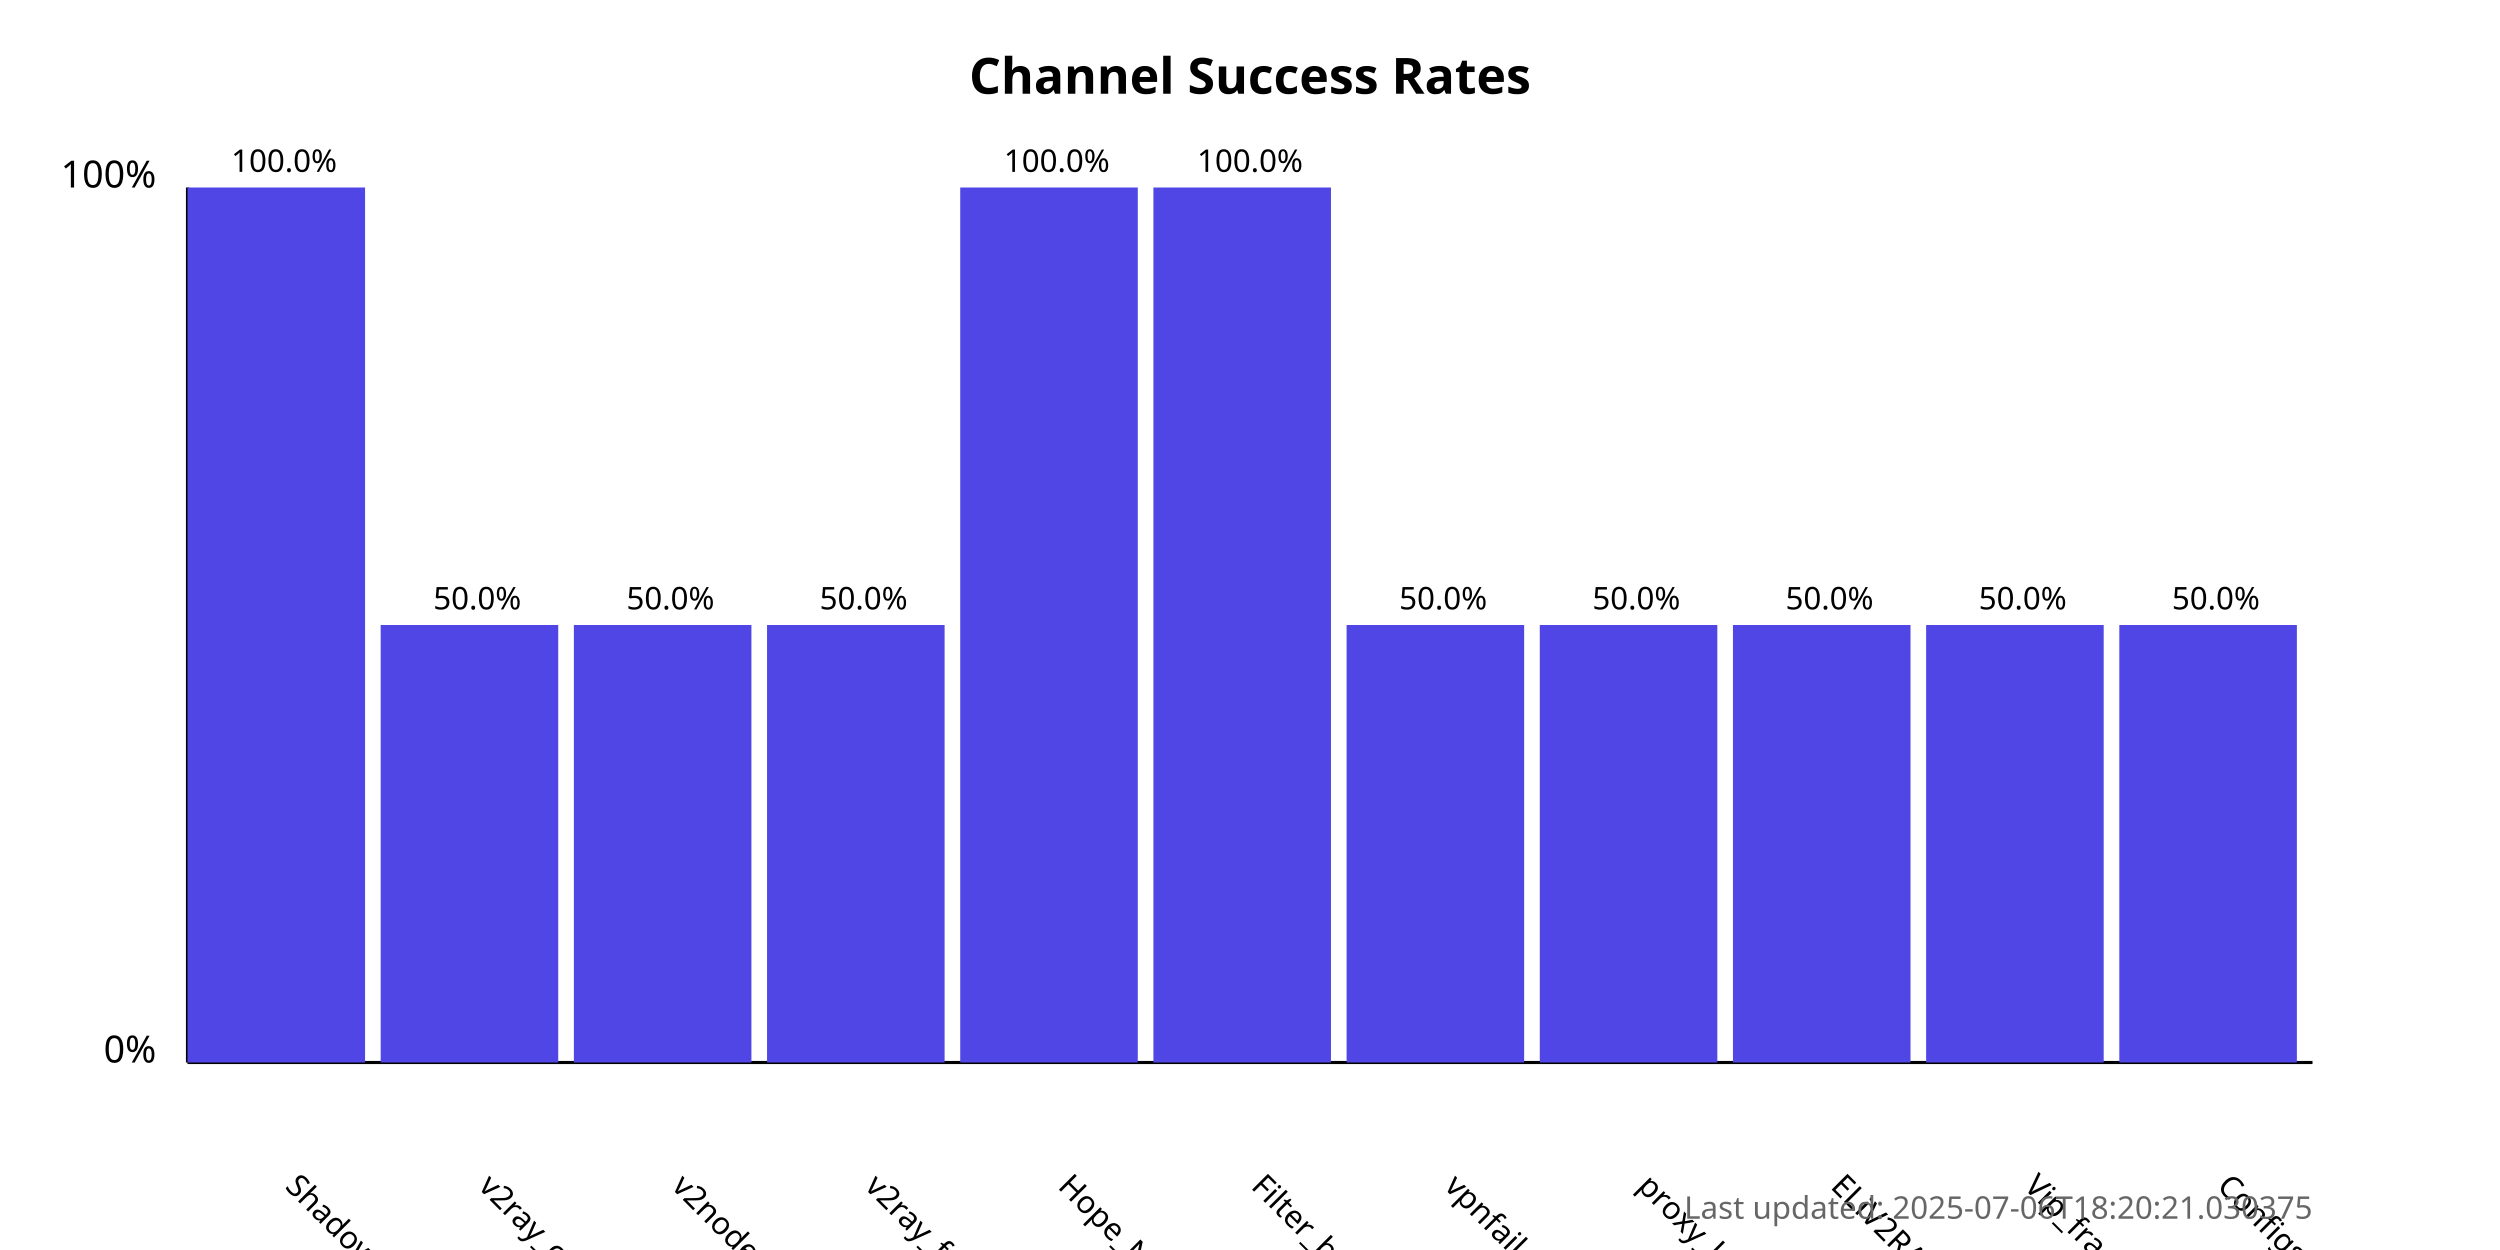
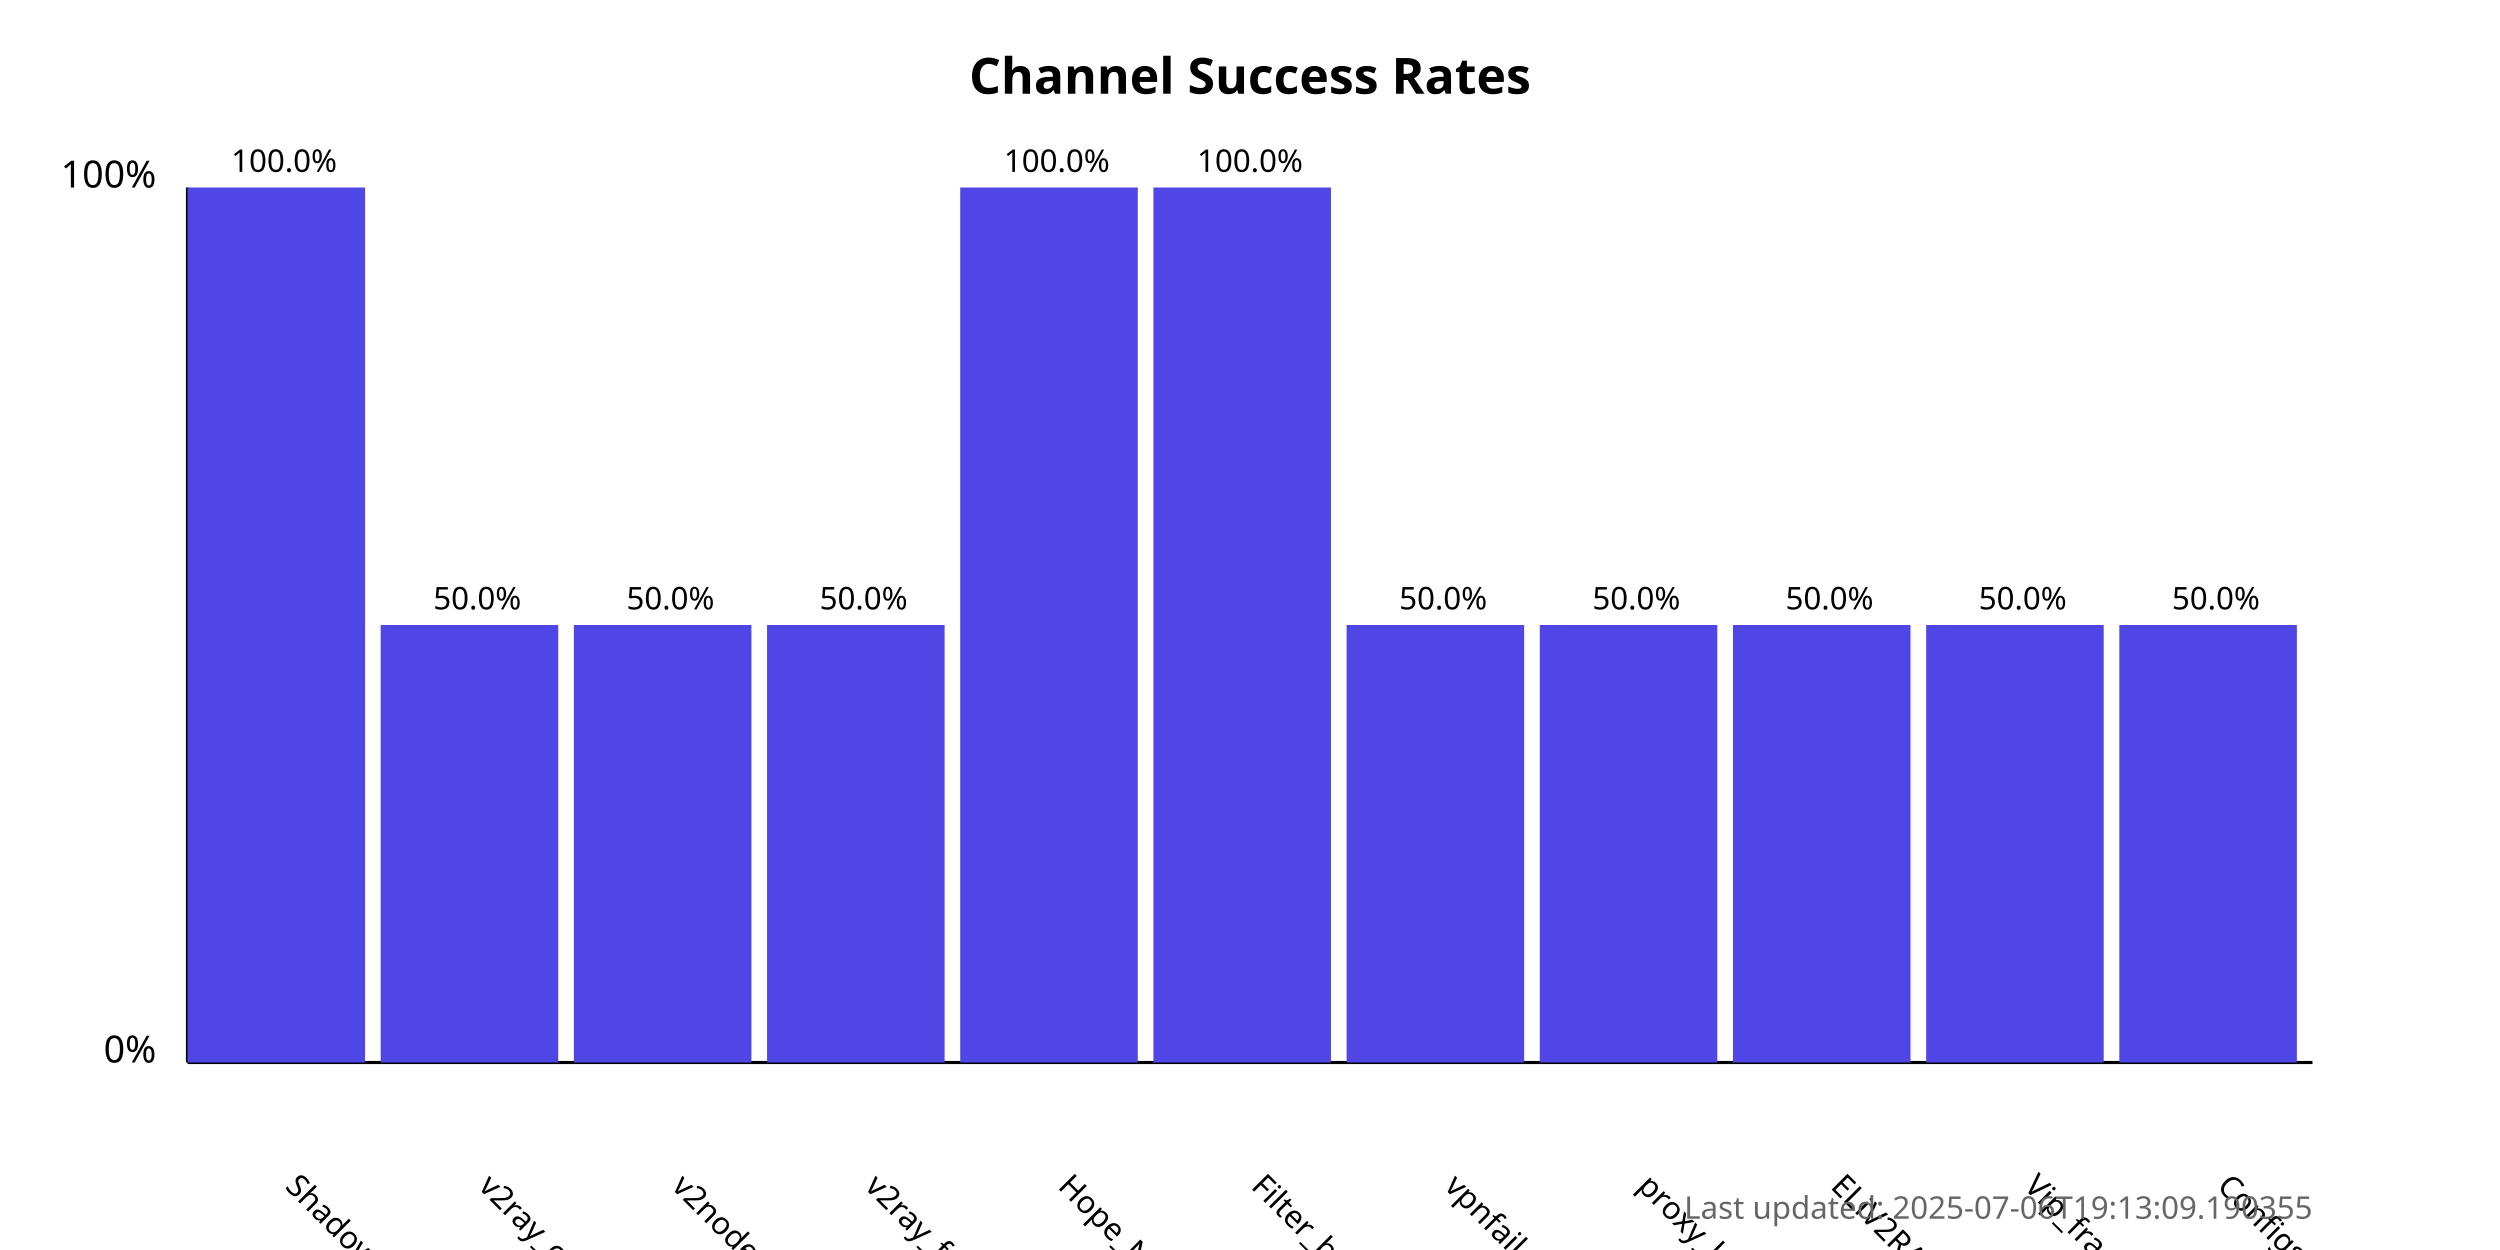
<svg xmlns="http://www.w3.org/2000/svg" width="800" height="400">
  <style>
            .chart-title { font: bold 16px sans-serif; }
            .axis-label { font: 12px sans-serif; }
            .tick-label { font: 10px sans-serif; }
            .bar { fill: #4f46e5; }
            .bar:hover { fill: #6366f1; }
            .timestamp { font: 10px sans-serif; fill: #666; }
        </style>
  <text x="400.0" y="30" text-anchor="middle" class="chart-title">
            Channel Success Rates
        </text>
  <line x1="60" y1="340" x2="60" y2="60" stroke="black" stroke-width="1" />
  <line x1="60" y1="340" x2="740" y2="340" stroke="black" stroke-width="1" />
  <text x="50" y="340" text-anchor="end" class="axis-label">0%</text>
  <text x="50" y="60" text-anchor="end" class="axis-label">100%</text>
  <g>
    <rect x="60" y="60.0" width="56.818" height="280.0" class="bar" />
    <text x="90.909" y="380" transform="rotate(45, 90.90909, 380)" text-anchor="start" class="tick-label">
                ShadowProxy66
            </text>
    <text x="90.909" y="55.0" text-anchor="middle" class="tick-label">
                100.0%
            </text>
  </g>
  <g>
    <rect x="121.818" y="200.0" width="56.818" height="140.0" class="bar" />
    <text x="152.727" y="380" transform="rotate(45, 152.7273, 380)" text-anchor="start" class="tick-label">
                v2ray_configs_pool
            </text>
    <text x="152.727" y="195.0" text-anchor="middle" class="tick-label">
                50.0%
            </text>
  </g>
  <g>
    <rect x="183.636" y="200.0" width="56.818" height="140.0" class="bar" />
    <text x="214.545" y="380" transform="rotate(45, 214.5455, 380)" text-anchor="start" class="tick-label">
                v2nodes
            </text>
    <text x="214.545" y="195.0" text-anchor="middle" class="tick-label">
                50.0%
            </text>
  </g>
  <g>
    <rect x="245.455" y="200.0" width="56.818" height="140.0" class="bar" />
    <text x="276.364" y="380" transform="rotate(45, 276.3636, 380)" text-anchor="start" class="tick-label">
                v2ray_free_conf
            </text>
    <text x="276.364" y="195.0" text-anchor="middle" class="tick-label">
                50.0%
            </text>
  </g>
  <g>
    <rect x="307.273" y="60.0" width="56.818" height="280.0" class="bar" />
    <text x="338.182" y="380" transform="rotate(45, 338.1818, 380)" text-anchor="start" class="tick-label">
                Hope_Net
            </text>
    <text x="338.182" y="55.0" text-anchor="middle" class="tick-label">
                100.0%
            </text>
  </g>
  <g>
    <rect x="369.091" y="60.0" width="56.818" height="280.0" class="bar" />
    <text x="400.0" y="380" transform="rotate(45, 400.0, 380)" text-anchor="start" class="tick-label">
                Filter_breaker
            </text>
    <text x="400.0" y="55.0" text-anchor="middle" class="tick-label">
                100.0%
            </text>
  </g>
  <g>
    <rect x="430.909" y="200.0" width="56.818" height="140.0" class="bar" />
    <text x="461.818" y="380" transform="rotate(45, 461.8182, 380)" text-anchor="start" class="tick-label">
                vpnfail_vless
            </text>
    <text x="461.818" y="195.0" text-anchor="middle" class="tick-label">
                50.0%
            </text>
  </g>
  <g>
    <rect x="492.727" y="200.0" width="56.818" height="140.0" class="bar" />
    <text x="523.636" y="380" transform="rotate(45, 523.6364, 380)" text-anchor="start" class="tick-label">
                proxy_kafee
            </text>
    <text x="523.636" y="195.0" text-anchor="middle" class="tick-label">
                50.0%
            </text>
  </g>
  <g>
    <rect x="554.545" y="200.0" width="56.818" height="140.0" class="bar" />
    <text x="585.455" y="380" transform="rotate(45, 585.4545, 380)" text-anchor="start" class="tick-label">
                ELiV2RAY
            </text>
    <text x="585.455" y="195.0" text-anchor="middle" class="tick-label">
                50.0%
            </text>
  </g>
  <g>
    <rect x="616.364" y="200.0" width="56.818" height="140.0" class="bar" />
    <text x="647.273" y="380" transform="rotate(45, 647.2727, 380)" text-anchor="start" class="tick-label">
                Vip_fragment_v2ray
            </text>
    <text x="647.273" y="195.0" text-anchor="middle" class="tick-label">
                50.0%
            </text>
  </g>
  <g>
    <rect x="678.182" y="200.0" width="56.818" height="140.0" class="bar" />
    <text x="709.091" y="380" transform="rotate(45, 709.0909, 380)" text-anchor="start" class="tick-label">
                ConfigsHubPlus
            </text>
    <text x="709.091" y="195.0" text-anchor="middle" class="tick-label">
                50.0%
            </text>
  </g>
  <text x="740" y="390" text-anchor="end" class="timestamp">
-             Last updated: 2025-07-06T18:20:21.030375
+             Last updated: 2025-07-06T19:13:09.190355
        </text>
</svg>
